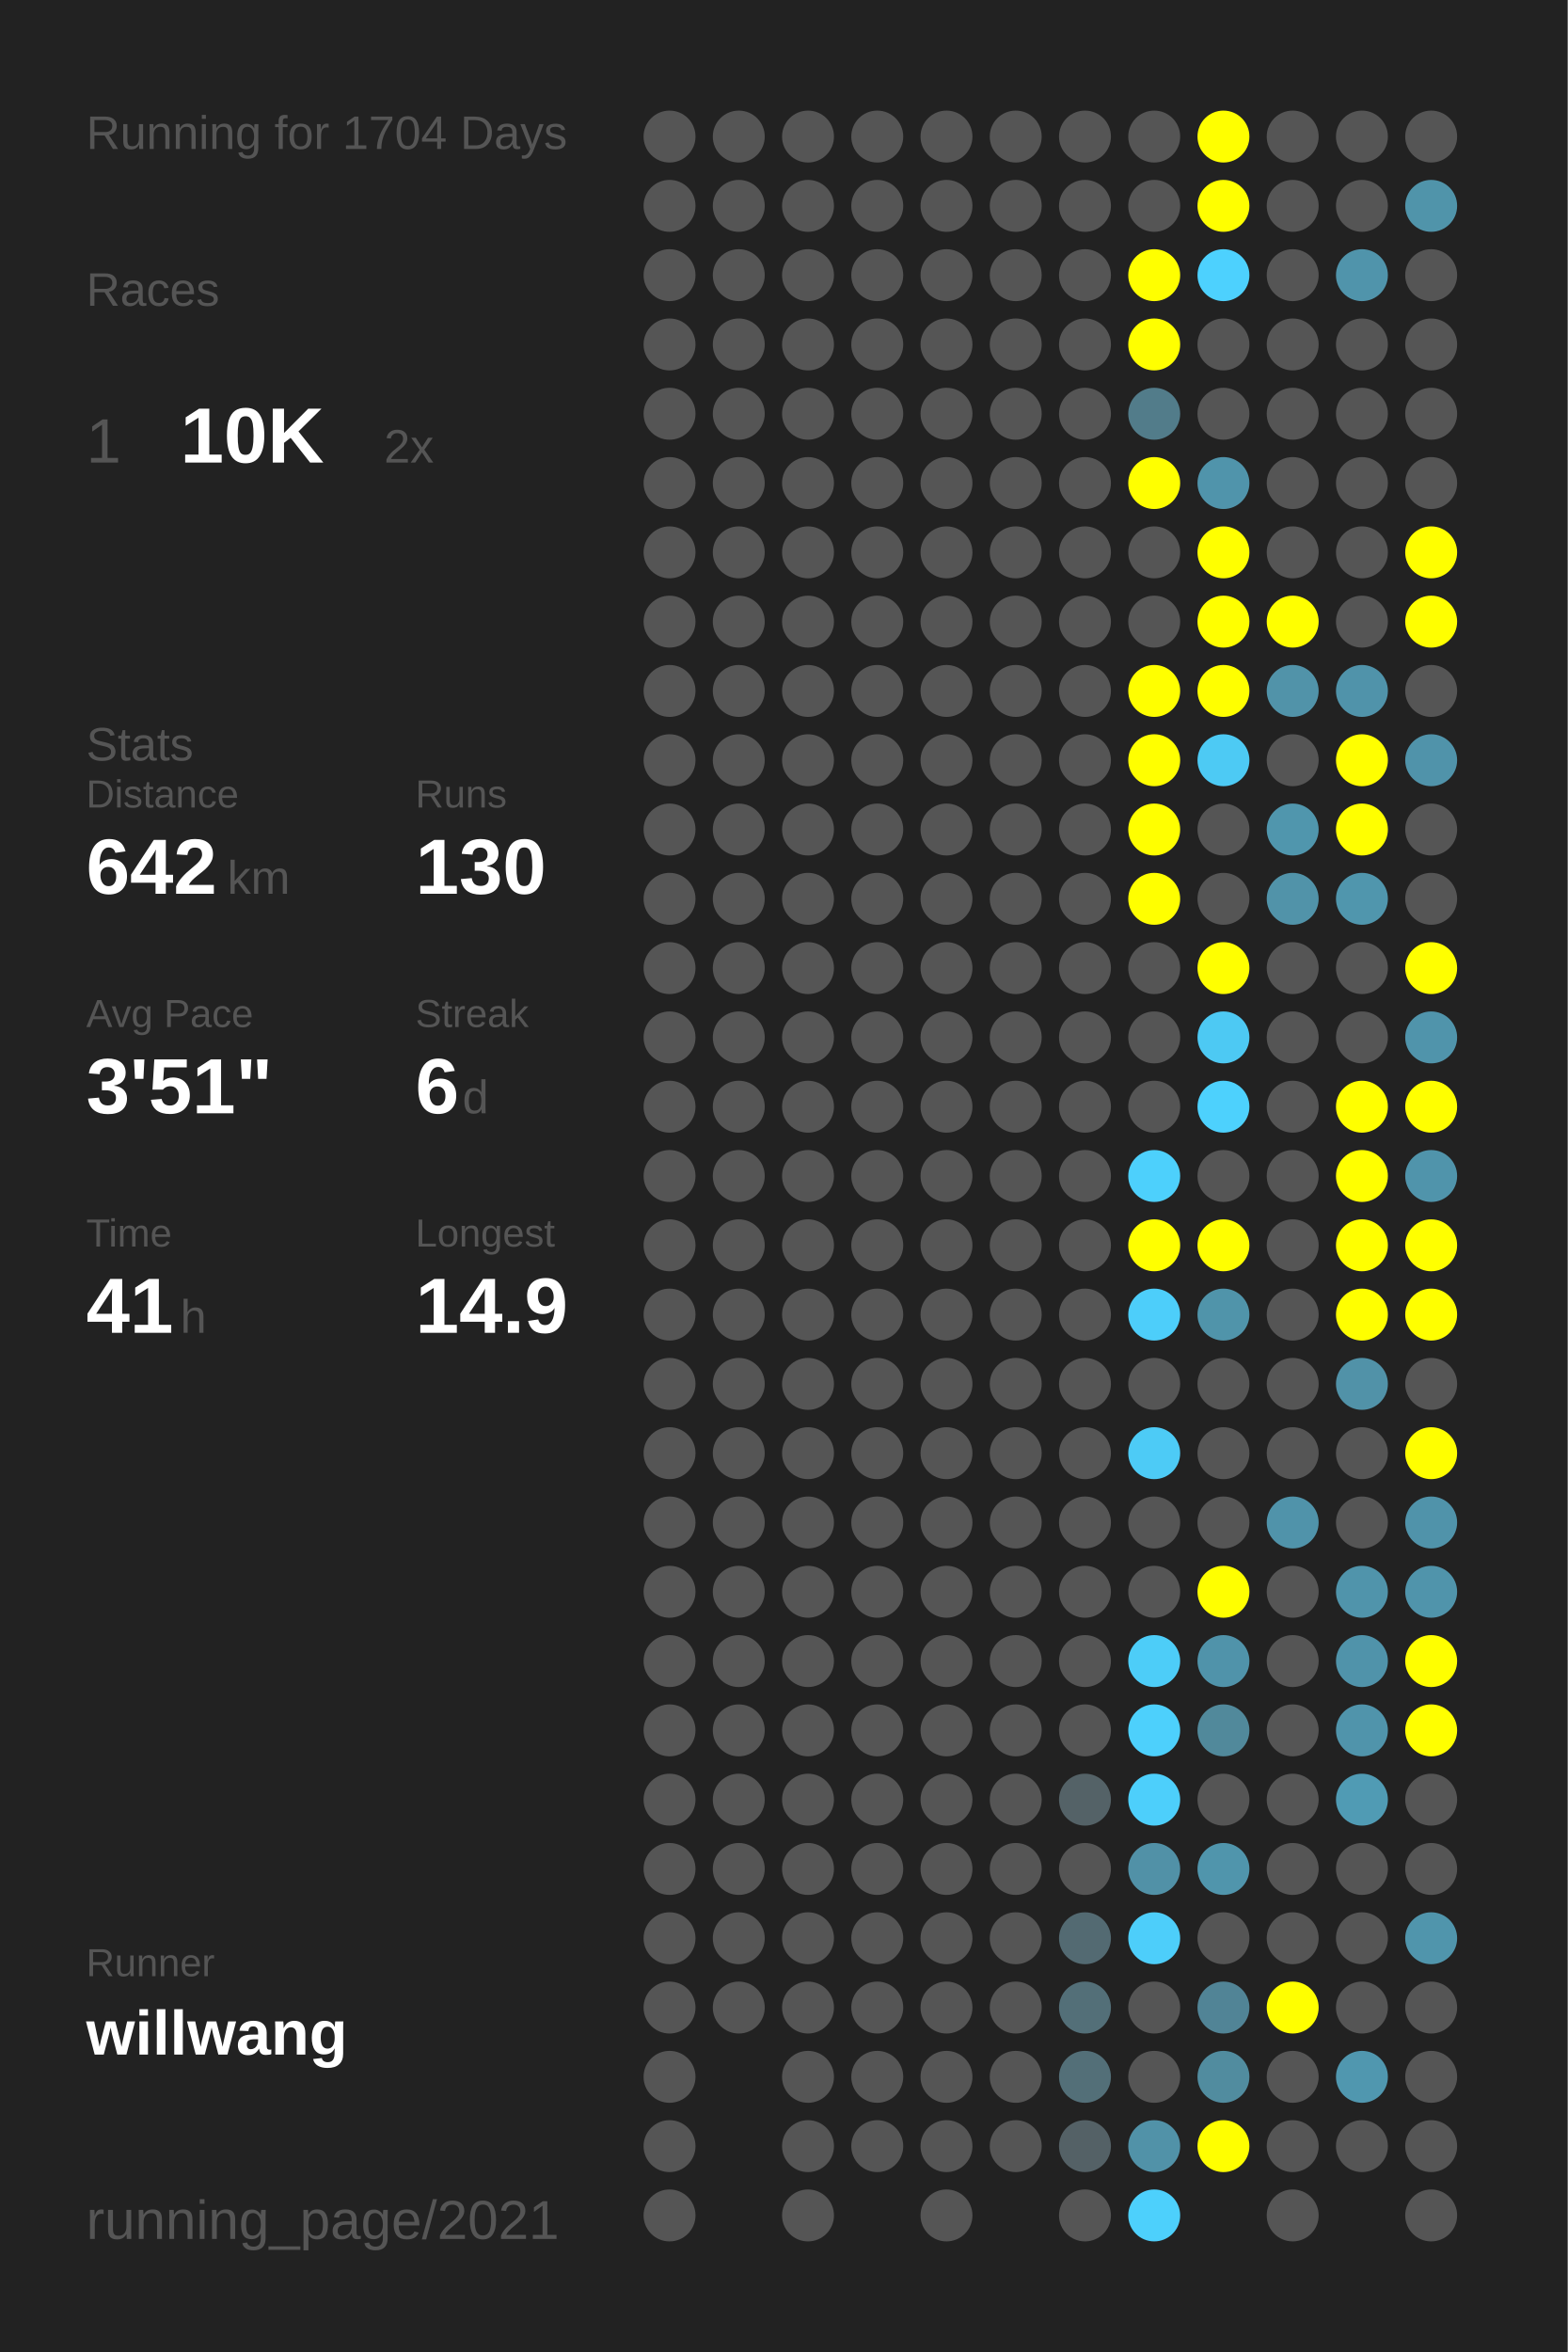
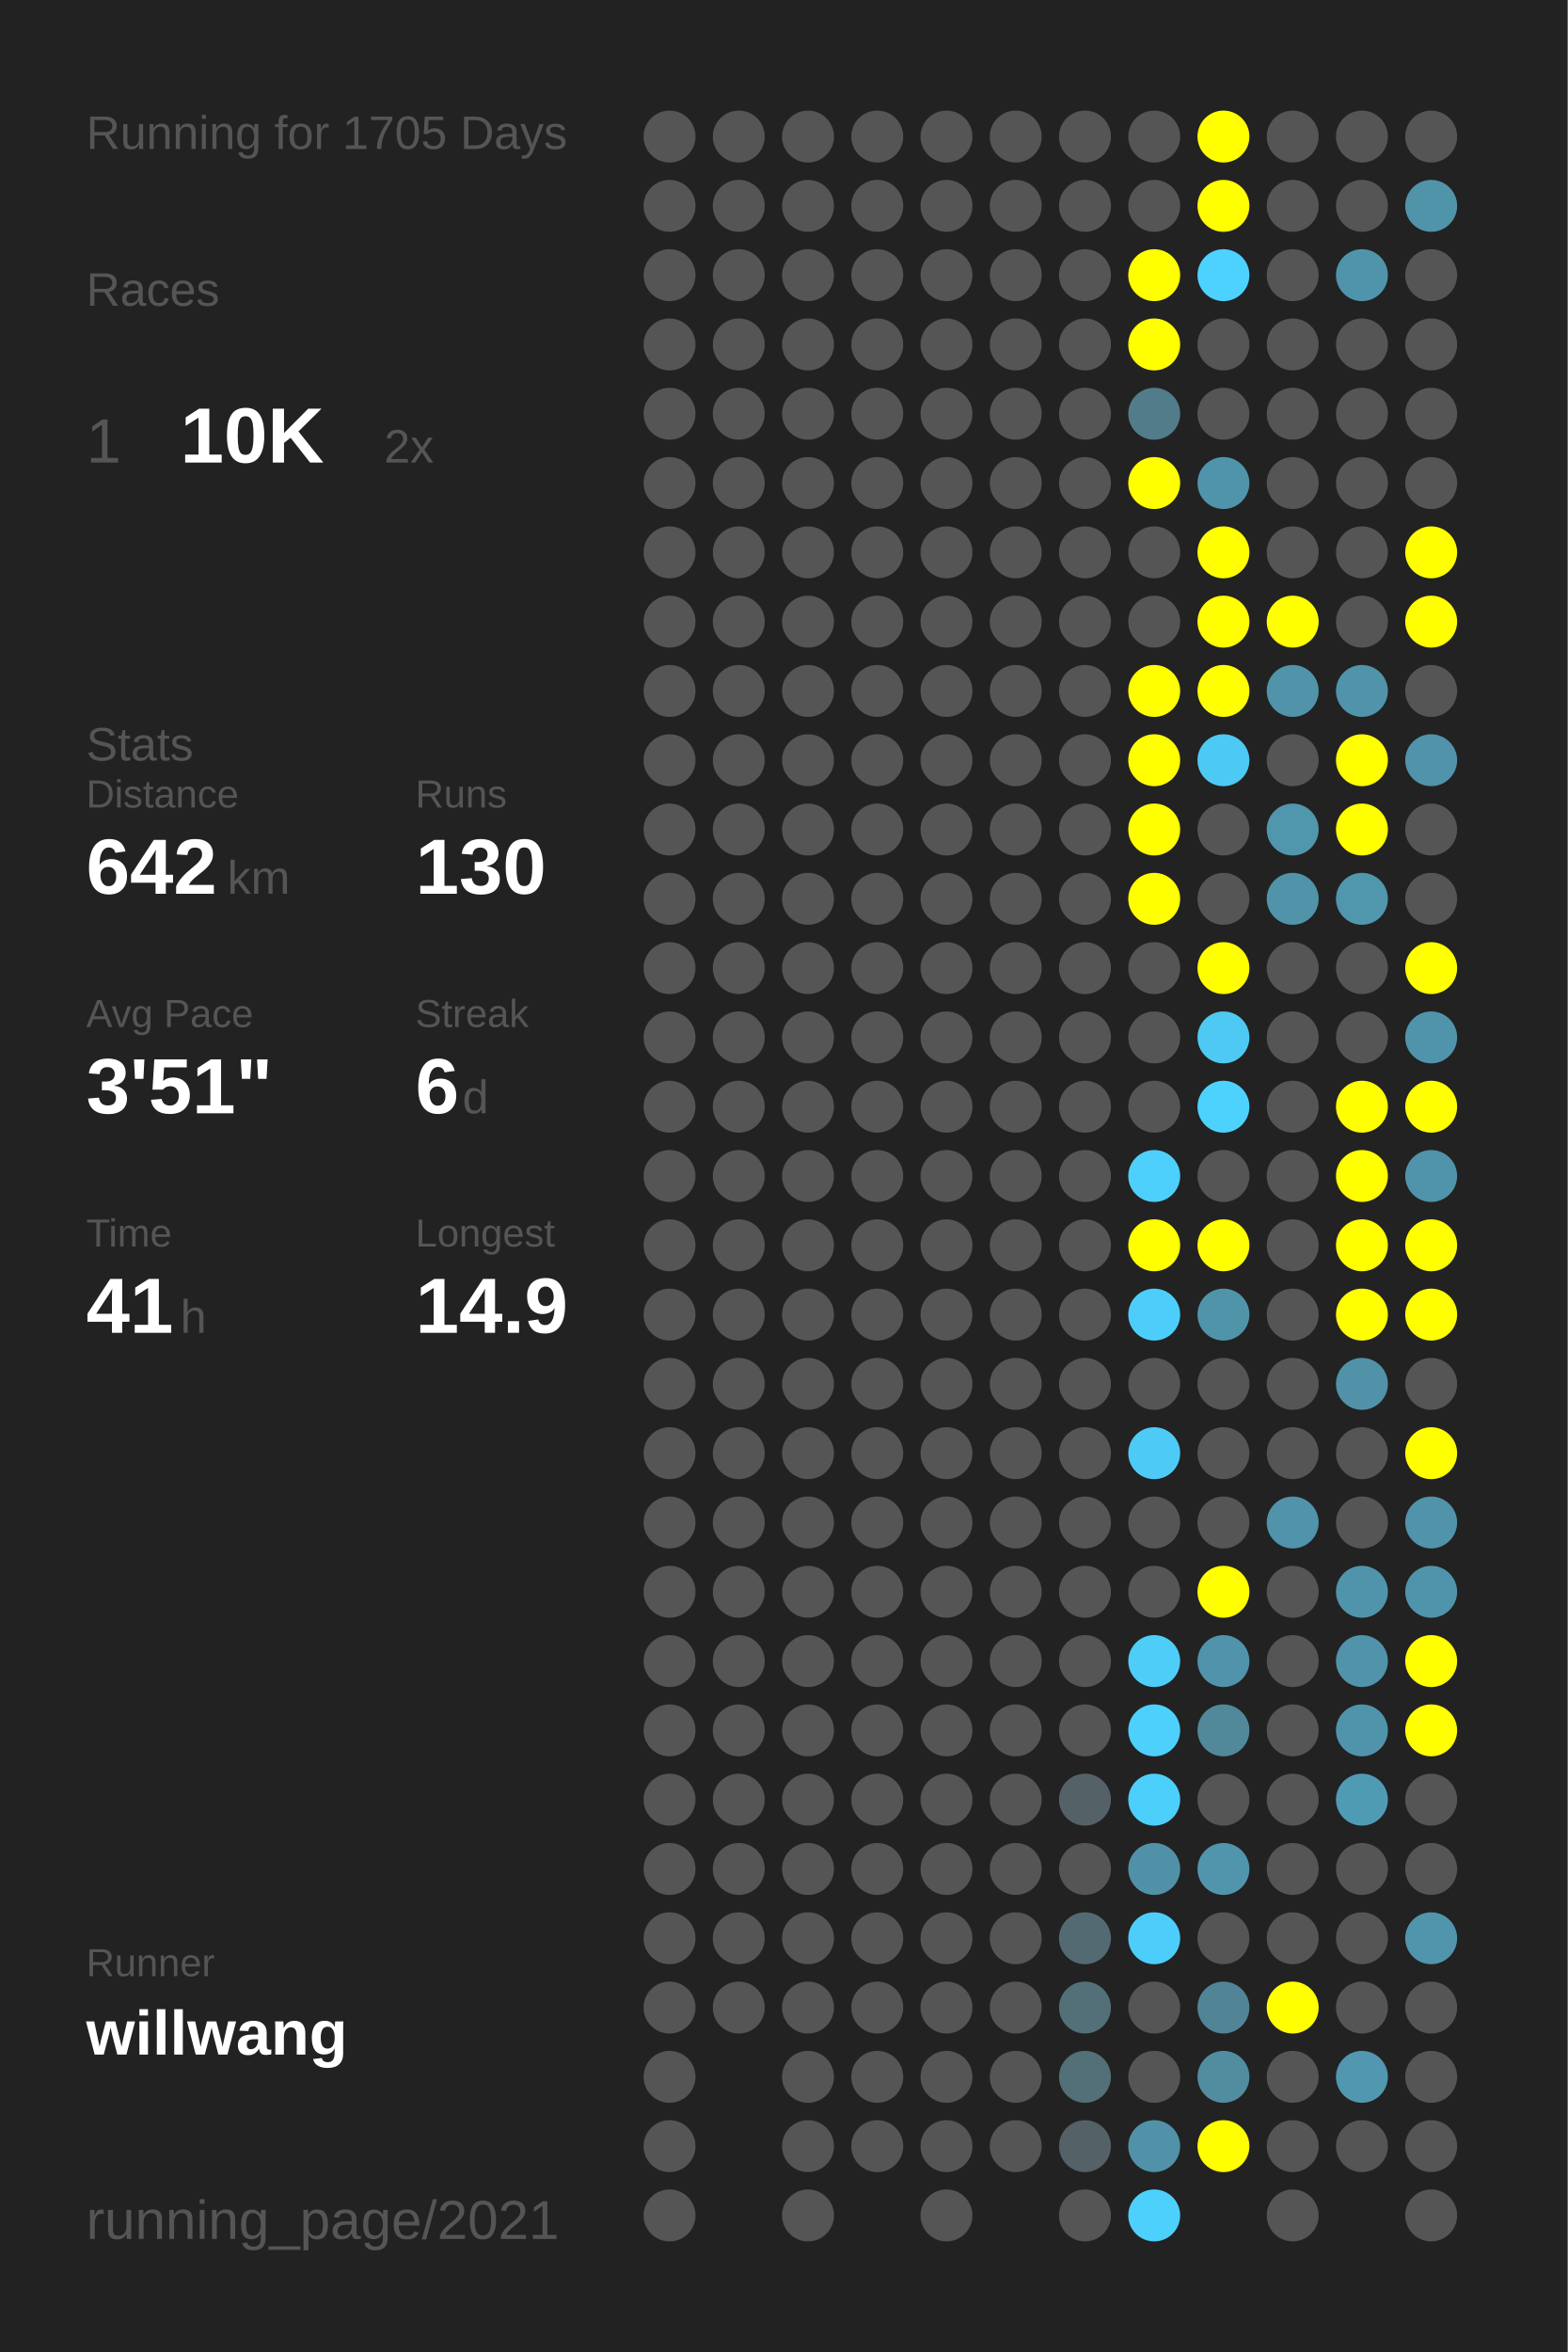
<svg xmlns="http://www.w3.org/2000/svg" baseProfile="full" height="300mm" version="1.1" viewBox="0,0,200,300" width="200mm">
  <defs />
  <rect fill="#222222" height="300" width="200" x="0" y="0" />
-   <text fill="#555555" style="font-size:6px; font-family:Arial;" x="11" y="19">Running for 1704 Days</text>
+   <text fill="#555555" style="font-size:6px; font-family:Arial;" x="11" y="19">Running for 1705 Days</text>
  <text fill="#555555" style="font-size:6px; font-family:Arial;" x="11" y="39">Races</text>
  <text fill="#555555" style="font-size:8px; font-family:Arial;" x="11" y="59">1</text>
  <text fill="#FFFFFF" style="font-size:10px; font-family:Arial; font-weight:bold;" x="23" y="59">10K</text>
  <text fill="#555555" style="font-size:6px; font-family:Arial;" x="49" y="59">2x</text>
  <text fill="#555555" style="font-size:6px; font-family:Arial;" x="11" y="97">Stats</text>
  <text fill="#555555" style="font-size:5px; font-family:Arial;" x="11" y="103">Distance</text>
  <text fill="#FFFFFF" style="font-size:10px; font-family:Arial; font-weight:bold;" x="11" y="114">642</text>
  <text fill="#555555" style="font-size:6px; font-family:Arial;" x="29" y="114">km</text>
  <text fill="#555555" style="font-size:5px; font-family:Arial;" x="53" y="103">Runs</text>
  <text fill="#FFFFFF" style="font-size:10px; font-family:Arial; font-weight:bold;" x="53" y="114">130</text>
  <text fill="#555555" style="font-size:5px; font-family:Arial;" x="11" y="131">Avg Pace</text>
  <text fill="#FFFFFF" style="font-size:10px; font-family:Arial; font-weight:bold;" x="11" y="142">3'51"</text>
  <text fill="#555555" style="font-size:5px; font-family:Arial;" x="53" y="131">Streak</text>
  <text fill="#FFFFFF" style="font-size:10px; font-family:Arial; font-weight:bold;" x="53" y="142">6</text>
  <text fill="#555555" style="font-size:6px; font-family:Arial;" x="59" y="142">d</text>
  <text fill="#555555" style="font-size:5px; font-family:Arial;" x="11" y="159">Time</text>
  <text fill="#FFFFFF" style="font-size:10px; font-family:Arial; font-weight:bold;" x="11" y="170">41</text>
  <text fill="#555555" style="font-size:6px; font-family:Arial;" x="23" y="170">h</text>
  <text fill="#555555" style="font-size:5px; font-family:Arial;" x="53" y="159">Longest</text>
  <text fill="#FFFFFF" style="font-size:10px; font-family:Arial; font-weight:bold;" x="53" y="170">14.9</text>
  <text fill="#555555" style="font-size:5px; font-family:Arial;" x="11" y="252.065">Runner</text>
  <text fill="#FFFFFF" style="font-size:8px; font-family:Arial; font-weight:bold;" x="11" y="262.065">willwang</text>
  <text fill="#555555" style="font-size:7px; font-family:Arial;" x="11" y="285.581">running_page/2021</text>
  <circle cx="85.417" cy="17.419" fill="#555555" r="3.312" />
  <circle cx="85.417" cy="26.258" fill="#555555" r="3.312" />
  <circle cx="85.417" cy="35.097" fill="#555555" r="3.312" />
  <circle cx="85.417" cy="43.935" fill="#555555" r="3.312" />
  <circle cx="85.417" cy="52.774" fill="#555555" r="3.312" />
  <circle cx="85.417" cy="61.613" fill="#555555" r="3.312" />
  <circle cx="85.417" cy="70.452" fill="#555555" r="3.312" />
  <circle cx="85.417" cy="79.29" fill="#555555" r="3.312" />
  <circle cx="85.417" cy="88.129" fill="#555555" r="3.312" />
  <circle cx="85.417" cy="96.968" fill="#555555" r="3.312" />
  <circle cx="85.417" cy="105.806" fill="#555555" r="3.312" />
  <circle cx="85.417" cy="114.645" fill="#555555" r="3.312" />
  <circle cx="85.417" cy="123.484" fill="#555555" r="3.312" />
  <circle cx="85.417" cy="132.323" fill="#555555" r="3.312" />
  <circle cx="85.417" cy="141.161" fill="#555555" r="3.312" />
  <circle cx="85.417" cy="150" fill="#555555" r="3.312" />
  <circle cx="85.417" cy="158.839" fill="#555555" r="3.312" />
  <circle cx="85.417" cy="167.677" fill="#555555" r="3.312" />
  <circle cx="85.417" cy="176.516" fill="#555555" r="3.312" />
  <circle cx="85.417" cy="185.355" fill="#555555" r="3.312" />
  <circle cx="85.417" cy="194.194" fill="#555555" r="3.312" />
  <circle cx="85.417" cy="203.032" fill="#555555" r="3.312" />
  <circle cx="85.417" cy="211.871" fill="#555555" r="3.312" />
  <circle cx="85.417" cy="220.71" fill="#555555" r="3.312" />
  <circle cx="85.417" cy="229.548" fill="#555555" r="3.312" />
  <circle cx="85.417" cy="238.387" fill="#555555" r="3.312" />
  <circle cx="85.417" cy="247.226" fill="#555555" r="3.312" />
  <circle cx="85.417" cy="256.065" fill="#555555" r="3.312" />
  <circle cx="85.417" cy="264.903" fill="#555555" r="3.312" />
  <circle cx="85.417" cy="273.742" fill="#555555" r="3.312" />
  <circle cx="85.417" cy="282.581" fill="#555555" r="3.312" />
  <circle cx="94.25" cy="17.419" fill="#555555" r="3.312" />
  <circle cx="94.25" cy="26.258" fill="#555555" r="3.312" />
  <circle cx="94.25" cy="35.097" fill="#555555" r="3.312" />
  <circle cx="94.25" cy="43.935" fill="#555555" r="3.312" />
  <circle cx="94.25" cy="52.774" fill="#555555" r="3.312" />
  <circle cx="94.25" cy="61.613" fill="#555555" r="3.312" />
  <circle cx="94.25" cy="70.452" fill="#555555" r="3.312" />
  <circle cx="94.25" cy="79.29" fill="#555555" r="3.312" />
  <circle cx="94.25" cy="88.129" fill="#555555" r="3.312" />
  <circle cx="94.25" cy="96.968" fill="#555555" r="3.312" />
  <circle cx="94.25" cy="105.806" fill="#555555" r="3.312" />
  <circle cx="94.25" cy="114.645" fill="#555555" r="3.312" />
  <circle cx="94.25" cy="123.484" fill="#555555" r="3.312" />
  <circle cx="94.25" cy="132.323" fill="#555555" r="3.312" />
  <circle cx="94.25" cy="141.161" fill="#555555" r="3.312" />
  <circle cx="94.25" cy="150" fill="#555555" r="3.312" />
  <circle cx="94.25" cy="158.839" fill="#555555" r="3.312" />
  <circle cx="94.25" cy="167.677" fill="#555555" r="3.312" />
  <circle cx="94.25" cy="176.516" fill="#555555" r="3.312" />
  <circle cx="94.25" cy="185.355" fill="#555555" r="3.312" />
  <circle cx="94.25" cy="194.194" fill="#555555" r="3.312" />
  <circle cx="94.25" cy="203.032" fill="#555555" r="3.312" />
  <circle cx="94.25" cy="211.871" fill="#555555" r="3.312" />
  <circle cx="94.25" cy="220.71" fill="#555555" r="3.312" />
  <circle cx="94.25" cy="229.548" fill="#555555" r="3.312" />
  <circle cx="94.25" cy="238.387" fill="#555555" r="3.312" />
  <circle cx="94.25" cy="247.226" fill="#555555" r="3.312" />
  <circle cx="94.25" cy="256.065" fill="#555555" r="3.312" />
  <circle cx="103.083" cy="17.419" fill="#555555" r="3.312" />
  <circle cx="103.083" cy="26.258" fill="#555555" r="3.312" />
  <circle cx="103.083" cy="35.097" fill="#555555" r="3.312" />
  <circle cx="103.083" cy="43.935" fill="#555555" r="3.312" />
  <circle cx="103.083" cy="52.774" fill="#555555" r="3.312" />
  <circle cx="103.083" cy="61.613" fill="#555555" r="3.312" />
  <circle cx="103.083" cy="70.452" fill="#555555" r="3.312" />
  <circle cx="103.083" cy="79.29" fill="#555555" r="3.312" />
  <circle cx="103.083" cy="88.129" fill="#555555" r="3.312" />
  <circle cx="103.083" cy="96.968" fill="#555555" r="3.312" />
  <circle cx="103.083" cy="105.806" fill="#555555" r="3.312" />
  <circle cx="103.083" cy="114.645" fill="#555555" r="3.312" />
  <circle cx="103.083" cy="123.484" fill="#555555" r="3.312" />
  <circle cx="103.083" cy="132.323" fill="#555555" r="3.312" />
  <circle cx="103.083" cy="141.161" fill="#555555" r="3.312" />
  <circle cx="103.083" cy="150" fill="#555555" r="3.312" />
  <circle cx="103.083" cy="158.839" fill="#555555" r="3.312" />
  <circle cx="103.083" cy="167.677" fill="#555555" r="3.312" />
  <circle cx="103.083" cy="176.516" fill="#555555" r="3.312" />
  <circle cx="103.083" cy="185.355" fill="#555555" r="3.312" />
  <circle cx="103.083" cy="194.194" fill="#555555" r="3.312" />
  <circle cx="103.083" cy="203.032" fill="#555555" r="3.312" />
  <circle cx="103.083" cy="211.871" fill="#555555" r="3.312" />
  <circle cx="103.083" cy="220.71" fill="#555555" r="3.312" />
  <circle cx="103.083" cy="229.548" fill="#555555" r="3.312" />
  <circle cx="103.083" cy="238.387" fill="#555555" r="3.312" />
  <circle cx="103.083" cy="247.226" fill="#555555" r="3.312" />
  <circle cx="103.083" cy="256.065" fill="#555555" r="3.312" />
  <circle cx="103.083" cy="264.903" fill="#555555" r="3.312" />
  <circle cx="103.083" cy="273.742" fill="#555555" r="3.312" />
  <circle cx="103.083" cy="282.581" fill="#555555" r="3.312" />
  <circle cx="111.917" cy="17.419" fill="#555555" r="3.312" />
  <circle cx="111.917" cy="26.258" fill="#555555" r="3.312" />
  <circle cx="111.917" cy="35.097" fill="#555555" r="3.312" />
  <circle cx="111.917" cy="43.935" fill="#555555" r="3.312" />
  <circle cx="111.917" cy="52.774" fill="#555555" r="3.312" />
  <circle cx="111.917" cy="61.613" fill="#555555" r="3.312" />
  <circle cx="111.917" cy="70.452" fill="#555555" r="3.312" />
  <circle cx="111.917" cy="79.29" fill="#555555" r="3.312" />
  <circle cx="111.917" cy="88.129" fill="#555555" r="3.312" />
  <circle cx="111.917" cy="96.968" fill="#555555" r="3.312" />
  <circle cx="111.917" cy="105.806" fill="#555555" r="3.312" />
  <circle cx="111.917" cy="114.645" fill="#555555" r="3.312" />
  <circle cx="111.917" cy="123.484" fill="#555555" r="3.312" />
  <circle cx="111.917" cy="132.323" fill="#555555" r="3.312" />
  <circle cx="111.917" cy="141.161" fill="#555555" r="3.312" />
  <circle cx="111.917" cy="150" fill="#555555" r="3.312" />
  <circle cx="111.917" cy="158.839" fill="#555555" r="3.312" />
  <circle cx="111.917" cy="167.677" fill="#555555" r="3.312" />
  <circle cx="111.917" cy="176.516" fill="#555555" r="3.312" />
  <circle cx="111.917" cy="185.355" fill="#555555" r="3.312" />
  <circle cx="111.917" cy="194.194" fill="#555555" r="3.312" />
  <circle cx="111.917" cy="203.032" fill="#555555" r="3.312" />
  <circle cx="111.917" cy="211.871" fill="#555555" r="3.312" />
  <circle cx="111.917" cy="220.71" fill="#555555" r="3.312" />
  <circle cx="111.917" cy="229.548" fill="#555555" r="3.312" />
  <circle cx="111.917" cy="238.387" fill="#555555" r="3.312" />
  <circle cx="111.917" cy="247.226" fill="#555555" r="3.312" />
  <circle cx="111.917" cy="256.065" fill="#555555" r="3.312" />
  <circle cx="111.917" cy="264.903" fill="#555555" r="3.312" />
  <circle cx="111.917" cy="273.742" fill="#555555" r="3.312" />
  <circle cx="120.75" cy="17.419" fill="#555555" r="3.312" />
  <circle cx="120.75" cy="26.258" fill="#555555" r="3.312" />
  <circle cx="120.75" cy="35.097" fill="#555555" r="3.312" />
  <circle cx="120.75" cy="43.935" fill="#555555" r="3.312" />
  <circle cx="120.75" cy="52.774" fill="#555555" r="3.312" />
  <circle cx="120.75" cy="61.613" fill="#555555" r="3.312" />
  <circle cx="120.75" cy="70.452" fill="#555555" r="3.312" />
  <circle cx="120.75" cy="79.29" fill="#555555" r="3.312" />
  <circle cx="120.75" cy="88.129" fill="#555555" r="3.312" />
  <circle cx="120.75" cy="96.968" fill="#555555" r="3.312" />
  <circle cx="120.75" cy="105.806" fill="#555555" r="3.312" />
  <circle cx="120.75" cy="114.645" fill="#555555" r="3.312" />
  <circle cx="120.75" cy="123.484" fill="#555555" r="3.312" />
  <circle cx="120.75" cy="132.323" fill="#555555" r="3.312" />
  <circle cx="120.75" cy="141.161" fill="#555555" r="3.312" />
  <circle cx="120.75" cy="150" fill="#555555" r="3.312" />
  <circle cx="120.75" cy="158.839" fill="#555555" r="3.312" />
  <circle cx="120.75" cy="167.677" fill="#555555" r="3.312" />
  <circle cx="120.75" cy="176.516" fill="#555555" r="3.312" />
  <circle cx="120.75" cy="185.355" fill="#555555" r="3.312" />
  <circle cx="120.75" cy="194.194" fill="#555555" r="3.312" />
  <circle cx="120.75" cy="203.032" fill="#555555" r="3.312" />
  <circle cx="120.75" cy="211.871" fill="#555555" r="3.312" />
  <circle cx="120.75" cy="220.71" fill="#555555" r="3.312" />
  <circle cx="120.75" cy="229.548" fill="#555555" r="3.312" />
  <circle cx="120.75" cy="238.387" fill="#555555" r="3.312" />
  <circle cx="120.75" cy="247.226" fill="#555555" r="3.312" />
  <circle cx="120.75" cy="256.065" fill="#555555" r="3.312" />
  <circle cx="120.75" cy="264.903" fill="#555555" r="3.312" />
  <circle cx="120.75" cy="273.742" fill="#555555" r="3.312" />
  <circle cx="120.75" cy="282.581" fill="#555555" r="3.312" />
  <circle cx="129.583" cy="17.419" fill="#555555" r="3.312" />
  <circle cx="129.583" cy="26.258" fill="#555555" r="3.312" />
  <circle cx="129.583" cy="35.097" fill="#555555" r="3.312" />
  <circle cx="129.583" cy="43.935" fill="#555555" r="3.312" />
  <circle cx="129.583" cy="52.774" fill="#555555" r="3.312" />
  <circle cx="129.583" cy="61.613" fill="#555555" r="3.312" />
  <circle cx="129.583" cy="70.452" fill="#555555" r="3.312" />
  <circle cx="129.583" cy="79.29" fill="#555555" r="3.312" />
  <circle cx="129.583" cy="88.129" fill="#555555" r="3.312" />
  <circle cx="129.583" cy="96.968" fill="#555555" r="3.312" />
  <circle cx="129.583" cy="105.806" fill="#555555" r="3.312" />
  <circle cx="129.583" cy="114.645" fill="#555555" r="3.312" />
  <circle cx="129.583" cy="123.484" fill="#555555" r="3.312" />
  <circle cx="129.583" cy="132.323" fill="#555555" r="3.312" />
  <circle cx="129.583" cy="141.161" fill="#555555" r="3.312" />
  <circle cx="129.583" cy="150" fill="#555555" r="3.312" />
  <circle cx="129.583" cy="158.839" fill="#555555" r="3.312" />
  <circle cx="129.583" cy="167.677" fill="#555555" r="3.312" />
  <circle cx="129.583" cy="176.516" fill="#555555" r="3.312" />
  <circle cx="129.583" cy="185.355" fill="#555555" r="3.312" />
  <circle cx="129.583" cy="194.194" fill="#555555" r="3.312" />
  <circle cx="129.583" cy="203.032" fill="#555555" r="3.312" />
  <circle cx="129.583" cy="211.871" fill="#555555" r="3.312" />
  <circle cx="129.583" cy="220.71" fill="#555555" r="3.312" />
  <circle cx="129.583" cy="229.548" fill="#555555" r="3.312" />
  <circle cx="129.583" cy="238.387" fill="#555555" r="3.312" />
  <circle cx="129.583" cy="247.226" fill="#555555" r="3.312" />
  <circle cx="129.583" cy="256.065" fill="#555555" r="3.312" />
  <circle cx="129.583" cy="264.903" fill="#555555" r="3.312" />
  <circle cx="129.583" cy="273.742" fill="#555555" r="3.312" />
  <circle cx="138.417" cy="17.419" fill="#555555" r="3.312" />
  <circle cx="138.417" cy="26.258" fill="#555555" r="3.312" />
  <circle cx="138.417" cy="35.097" fill="#555555" r="3.312" />
  <circle cx="138.417" cy="43.935" fill="#555555" r="3.312" />
  <circle cx="138.417" cy="52.774" fill="#555555" r="3.312" />
  <circle cx="138.417" cy="61.613" fill="#555555" r="3.312" />
  <circle cx="138.417" cy="70.452" fill="#555555" r="3.312" />
  <circle cx="138.417" cy="79.29" fill="#555555" r="3.312" />
  <circle cx="138.417" cy="88.129" fill="#555555" r="3.312" />
  <circle cx="138.417" cy="96.968" fill="#555555" r="3.312" />
  <circle cx="138.417" cy="105.806" fill="#555555" r="3.312" />
  <circle cx="138.417" cy="114.645" fill="#555555" r="3.312" />
  <circle cx="138.417" cy="123.484" fill="#555555" r="3.312" />
  <circle cx="138.417" cy="132.323" fill="#555555" r="3.312" />
  <circle cx="138.417" cy="141.161" fill="#555555" r="3.312" />
  <circle cx="138.417" cy="150" fill="#555555" r="3.312" />
  <circle cx="138.417" cy="158.839" fill="#555555" r="3.312" />
  <circle cx="138.417" cy="167.677" fill="#555555" r="3.312" />
  <circle cx="138.417" cy="176.516" fill="#555555" r="3.312" />
  <circle cx="138.417" cy="185.355" fill="#555555" r="3.312" />
  <circle cx="138.417" cy="194.194" fill="#555555" r="3.312" />
  <circle cx="138.417" cy="203.032" fill="#555555" r="3.312" />
  <circle cx="138.417" cy="211.871" fill="#555555" r="3.312" />
  <circle cx="138.417" cy="220.71" fill="#555555" r="3.312" />
  <circle cx="138.417" cy="229.548" fill="#546267" r="3.312" />
  <circle cx="138.417" cy="238.387" fill="#555555" r="3.312" />
  <circle cx="138.417" cy="247.226" fill="#536a72" r="3.312" />
  <circle cx="138.417" cy="256.065" fill="#536f78" r="3.312" />
  <circle cx="138.417" cy="264.903" fill="#536f78" r="3.312" />
  <circle cx="138.417" cy="273.742" fill="#546166" r="3.312" />
  <circle cx="138.417" cy="282.581" fill="#555555" r="3.312" />
  <circle cx="147.25" cy="17.419" fill="#555555" r="3.312" />
  <circle cx="147.25" cy="26.258" fill="#555555" r="3.312" />
  <circle cx="147.25" cy="35.097" fill="#FFFF00" r="3.312" />
  <circle cx="147.25" cy="43.935" fill="#FFFF00" r="3.312" />
  <circle cx="147.25" cy="52.774" fill="#527c8a" r="3.312" />
  <circle cx="147.25" cy="61.613" fill="#FFFF00" r="3.312" />
  <circle cx="147.25" cy="70.452" fill="#555555" r="3.312" />
  <circle cx="147.25" cy="79.29" fill="#555555" r="3.312" />
  <circle cx="147.25" cy="88.129" fill="#FFFF00" r="3.312" />
  <circle cx="147.25" cy="96.968" fill="#FFFF00" r="3.312" />
  <circle cx="147.25" cy="105.806" fill="#FFFF00" r="3.312" />
  <circle cx="147.25" cy="114.645" fill="#FFFF00" r="3.312" />
  <circle cx="147.25" cy="123.484" fill="#555555" r="3.312" />
  <circle cx="147.25" cy="132.323" fill="#555555" r="3.312" />
  <circle cx="147.25" cy="141.161" fill="#555555" r="3.312" />
  <circle cx="147.25" cy="150" fill="#4dd0fc" r="3.312" />
  <circle cx="147.25" cy="158.839" fill="#FFFF00" r="3.312" />
  <circle cx="147.25" cy="167.677" fill="#4dcefa" r="3.312" />
  <circle cx="147.25" cy="176.516" fill="#555555" r="3.312" />
  <circle cx="147.25" cy="185.355" fill="#4dcbf6" r="3.312" />
  <circle cx="147.25" cy="194.194" fill="#555555" r="3.312" />
  <circle cx="147.25" cy="203.032" fill="#555555" r="3.312" />
  <circle cx="147.25" cy="211.871" fill="#4dcdf8" r="3.312" />
  <circle cx="147.25" cy="220.71" fill="#4dd0fc" r="3.312" />
  <circle cx="147.25" cy="229.548" fill="#4dcffb" r="3.312" />
  <circle cx="147.25" cy="238.387" fill="#5191a7" r="3.312" />
  <circle cx="147.25" cy="247.226" fill="#4dcefa" r="3.312" />
  <circle cx="147.25" cy="256.065" fill="#555555" r="3.312" />
  <circle cx="147.25" cy="264.903" fill="#555555" r="3.312" />
  <circle cx="147.25" cy="273.742" fill="#5192a8" r="3.312" />
  <circle cx="147.25" cy="282.581" fill="#4dd0fc" r="3.312" />
  <circle cx="156.083" cy="17.419" fill="#FFFF00" r="3.312" />
  <circle cx="156.083" cy="26.258" fill="#FFFF00" r="3.312" />
  <circle cx="156.083" cy="35.097" fill="#4dd1fe" r="3.312" />
  <circle cx="156.083" cy="43.935" fill="#555555" r="3.312" />
  <circle cx="156.083" cy="52.774" fill="#555555" r="3.312" />
  <circle cx="156.083" cy="61.613" fill="#5094ab" r="3.312" />
  <circle cx="156.083" cy="70.452" fill="#FFFF00" r="3.312" />
  <circle cx="156.083" cy="79.29" fill="#FFFF00" r="3.312" />
  <circle cx="156.083" cy="88.129" fill="#FFFF00" r="3.312" />
  <circle cx="156.083" cy="96.968" fill="#4dcaf4" r="3.312" />
  <circle cx="156.083" cy="105.806" fill="#555555" r="3.312" />
  <circle cx="156.083" cy="114.645" fill="#555555" r="3.312" />
  <circle cx="156.083" cy="123.484" fill="#FFFF00" r="3.312" />
  <circle cx="156.083" cy="132.323" fill="#4dc9f3" r="3.312" />
  <circle cx="156.083" cy="141.161" fill="#4dd1fd" r="3.312" />
  <circle cx="156.083" cy="150" fill="#555555" r="3.312" />
  <circle cx="156.083" cy="158.839" fill="#FFFF00" r="3.312" />
  <circle cx="156.083" cy="167.677" fill="#5094aa" r="3.312" />
  <circle cx="156.083" cy="176.516" fill="#555555" r="3.312" />
  <circle cx="156.083" cy="185.355" fill="#555555" r="3.312" />
  <circle cx="156.083" cy="194.194" fill="#555555" r="3.312" />
  <circle cx="156.083" cy="203.032" fill="#FFFF00" r="3.312" />
  <circle cx="156.083" cy="211.871" fill="#5093aa" r="3.312" />
  <circle cx="156.083" cy="220.71" fill="#51899b" r="3.312" />
  <circle cx="156.083" cy="229.548" fill="#555555" r="3.312" />
  <circle cx="156.083" cy="238.387" fill="#5095ac" r="3.312" />
  <circle cx="156.083" cy="247.226" fill="#555555" r="3.312" />
  <circle cx="156.083" cy="256.065" fill="#518496" r="3.312" />
  <circle cx="156.083" cy="264.903" fill="#518c9f" r="3.312" />
  <circle cx="156.083" cy="273.742" fill="#FFFF00" r="3.312" />
  <circle cx="164.917" cy="17.419" fill="#555555" r="3.312" />
  <circle cx="164.917" cy="26.258" fill="#555555" r="3.312" />
  <circle cx="164.917" cy="35.097" fill="#555555" r="3.312" />
  <circle cx="164.917" cy="43.935" fill="#555555" r="3.312" />
  <circle cx="164.917" cy="52.774" fill="#555555" r="3.312" />
  <circle cx="164.917" cy="61.613" fill="#555555" r="3.312" />
  <circle cx="164.917" cy="70.452" fill="#555555" r="3.312" />
  <circle cx="164.917" cy="79.29" fill="#FFFF00" r="3.312" />
  <circle cx="164.917" cy="88.129" fill="#5193a9" r="3.312" />
  <circle cx="164.917" cy="96.968" fill="#555555" r="3.312" />
  <circle cx="164.917" cy="105.806" fill="#5096ad" r="3.312" />
  <circle cx="164.917" cy="114.645" fill="#5193a9" r="3.312" />
  <circle cx="164.917" cy="123.484" fill="#555555" r="3.312" />
  <circle cx="164.917" cy="132.323" fill="#555555" r="3.312" />
  <circle cx="164.917" cy="141.161" fill="#555555" r="3.312" />
  <circle cx="164.917" cy="150" fill="#555555" r="3.312" />
  <circle cx="164.917" cy="158.839" fill="#555555" r="3.312" />
  <circle cx="164.917" cy="167.677" fill="#555555" r="3.312" />
  <circle cx="164.917" cy="176.516" fill="#555555" r="3.312" />
  <circle cx="164.917" cy="185.355" fill="#555555" r="3.312" />
  <circle cx="164.917" cy="194.194" fill="#5093aa" r="3.312" />
  <circle cx="164.917" cy="203.032" fill="#555555" r="3.312" />
  <circle cx="164.917" cy="211.871" fill="#555555" r="3.312" />
  <circle cx="164.917" cy="220.71" fill="#555555" r="3.312" />
  <circle cx="164.917" cy="229.548" fill="#555555" r="3.312" />
  <circle cx="164.917" cy="238.387" fill="#555555" r="3.312" />
  <circle cx="164.917" cy="247.226" fill="#555555" r="3.312" />
  <circle cx="164.917" cy="256.065" fill="#FFFF00" r="3.312" />
  <circle cx="164.917" cy="264.903" fill="#555555" r="3.312" />
  <circle cx="164.917" cy="273.742" fill="#555555" r="3.312" />
  <circle cx="164.917" cy="282.581" fill="#555555" r="3.312" />
  <circle cx="173.75" cy="17.419" fill="#555555" r="3.312" />
  <circle cx="173.75" cy="26.258" fill="#555555" r="3.312" />
  <circle cx="173.75" cy="35.097" fill="#5094ab" r="3.312" />
  <circle cx="173.75" cy="43.935" fill="#555555" r="3.312" />
  <circle cx="173.75" cy="52.774" fill="#555555" r="3.312" />
  <circle cx="173.75" cy="61.613" fill="#555555" r="3.312" />
  <circle cx="173.75" cy="70.452" fill="#555555" r="3.312" />
  <circle cx="173.75" cy="79.29" fill="#555555" r="3.312" />
  <circle cx="173.75" cy="88.129" fill="#5093aa" r="3.312" />
  <circle cx="173.75" cy="96.968" fill="#FFFF00" r="3.312" />
  <circle cx="173.75" cy="105.806" fill="#FFFF00" r="3.312" />
  <circle cx="173.75" cy="114.645" fill="#5096ad" r="3.312" />
  <circle cx="173.75" cy="123.484" fill="#555555" r="3.312" />
  <circle cx="173.75" cy="132.323" fill="#555555" r="3.312" />
  <circle cx="173.75" cy="141.161" fill="#FFFF00" r="3.312" />
  <circle cx="173.75" cy="150" fill="#FFFF00" r="3.312" />
  <circle cx="173.75" cy="158.839" fill="#FFFF00" r="3.312" />
  <circle cx="173.75" cy="167.677" fill="#FFFF00" r="3.312" />
  <circle cx="173.75" cy="176.516" fill="#5192a8" r="3.312" />
  <circle cx="173.75" cy="185.355" fill="#555555" r="3.312" />
  <circle cx="173.75" cy="194.194" fill="#555555" r="3.312" />
  <circle cx="173.75" cy="203.032" fill="#5094ab" r="3.312" />
  <circle cx="173.75" cy="211.871" fill="#5093aa" r="3.312" />
  <circle cx="173.75" cy="220.71" fill="#5094ab" r="3.312" />
  <circle cx="173.75" cy="229.548" fill="#509bb4" r="3.312" />
  <circle cx="173.75" cy="238.387" fill="#555555" r="3.312" />
  <circle cx="173.75" cy="247.226" fill="#555555" r="3.312" />
  <circle cx="173.75" cy="256.065" fill="#555555" r="3.312" />
  <circle cx="173.75" cy="264.903" fill="#5097af" r="3.312" />
  <circle cx="173.75" cy="273.742" fill="#555555" r="3.312" />
  <circle cx="182.583" cy="17.419" fill="#555555" r="3.312" />
  <circle cx="182.583" cy="26.258" fill="#5094aa" r="3.312" />
  <circle cx="182.583" cy="35.097" fill="#555555" r="3.312" />
  <circle cx="182.583" cy="43.935" fill="#555555" r="3.312" />
  <circle cx="182.583" cy="52.774" fill="#555555" r="3.312" />
  <circle cx="182.583" cy="61.613" fill="#555555" r="3.312" />
  <circle cx="182.583" cy="70.452" fill="#FFFF00" r="3.312" />
  <circle cx="182.583" cy="79.29" fill="#FFFF00" r="3.312" />
  <circle cx="182.583" cy="88.129" fill="#555555" r="3.312" />
  <circle cx="182.583" cy="96.968" fill="#5093aa" r="3.312" />
  <circle cx="182.583" cy="105.806" fill="#555555" r="3.312" />
  <circle cx="182.583" cy="114.645" fill="#555555" r="3.312" />
  <circle cx="182.583" cy="123.484" fill="#FFFF00" r="3.312" />
  <circle cx="182.583" cy="132.323" fill="#5094ab" r="3.312" />
  <circle cx="182.583" cy="141.161" fill="#FFFF00" r="3.312" />
  <circle cx="182.583" cy="150" fill="#5094ab" r="3.312" />
  <circle cx="182.583" cy="158.839" fill="#FFFF00" r="3.312" />
  <circle cx="182.583" cy="167.677" fill="#FFFF00" r="3.312" />
  <circle cx="182.583" cy="176.516" fill="#555555" r="3.312" />
  <circle cx="182.583" cy="185.355" fill="#FFFF00" r="3.312" />
  <circle cx="182.583" cy="194.194" fill="#5093aa" r="3.312" />
  <circle cx="182.583" cy="203.032" fill="#5094ab" r="3.312" />
  <circle cx="182.583" cy="211.871" fill="#FFFF00" r="3.312" />
  <circle cx="182.583" cy="220.71" fill="#FFFF00" r="3.312" />
  <circle cx="182.583" cy="229.548" fill="#555555" r="3.312" />
  <circle cx="182.583" cy="238.387" fill="#555555" r="3.312" />
  <circle cx="182.583" cy="247.226" fill="#5095ac" r="3.312" />
  <circle cx="182.583" cy="256.065" fill="#555555" r="3.312" />
  <circle cx="182.583" cy="264.903" fill="#555555" r="3.312" />
  <circle cx="182.583" cy="273.742" fill="#555555" r="3.312" />
  <circle cx="182.583" cy="282.581" fill="#555555" r="3.312" />
</svg>
